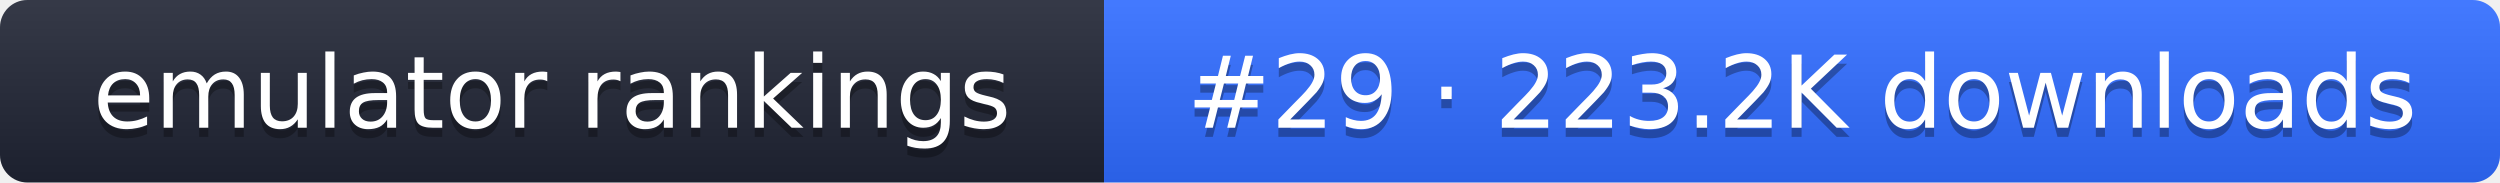
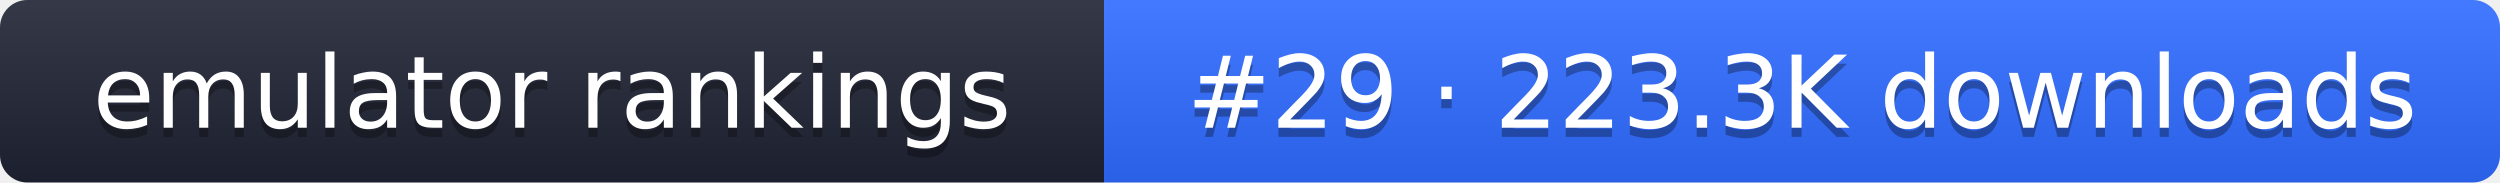
- <svg xmlns="http://www.w3.org/2000/svg" width="274" height="20" role="img" aria-label="emulator rankings: #29 · 223.2K downloads">
+ <svg xmlns="http://www.w3.org/2000/svg" width="274" height="20" role="img" aria-label="emulator rankings: #29 · 223.3K downloads">
  <linearGradient id="g" x2="0" y2="100%">
    <stop offset="0" stop-color="#fff" stop-opacity=".1" />
    <stop offset="1" stop-opacity=".1" />
  </linearGradient>
  <clipPath id="r">
    <rect width="274" height="20" rx="3" fill="#fff" />
  </clipPath>
  <g clip-path="url(#r)">
    <rect width="121" height="20" fill="#1f2433" />
    <rect x="121" width="153" height="20" fill="#2f6bff" />
    <rect width="274" height="20" fill="url(#g)" />
  </g>
  <g fill="#fff" text-anchor="middle" font-family="Verdana,DejaVu Sans,sans-serif" font-size="11">
    <text x="60.5" y="15" fill="#010101" fill-opacity=".3">emulator rankings</text>
    <text x="60.5" y="14">emulator rankings</text>
-     <text x="197.5" y="15" fill="#010101" fill-opacity=".3">#29 · 223.2K downloads</text>
-     <text x="197.5" y="14">#29 · 223.2K downloads</text>
+     <text x="197.5" y="15" fill="#010101" fill-opacity=".3">#29 · 223.3K downloads</text>
+     <text x="197.5" y="14">#29 · 223.3K downloads</text>
  </g>
</svg>
